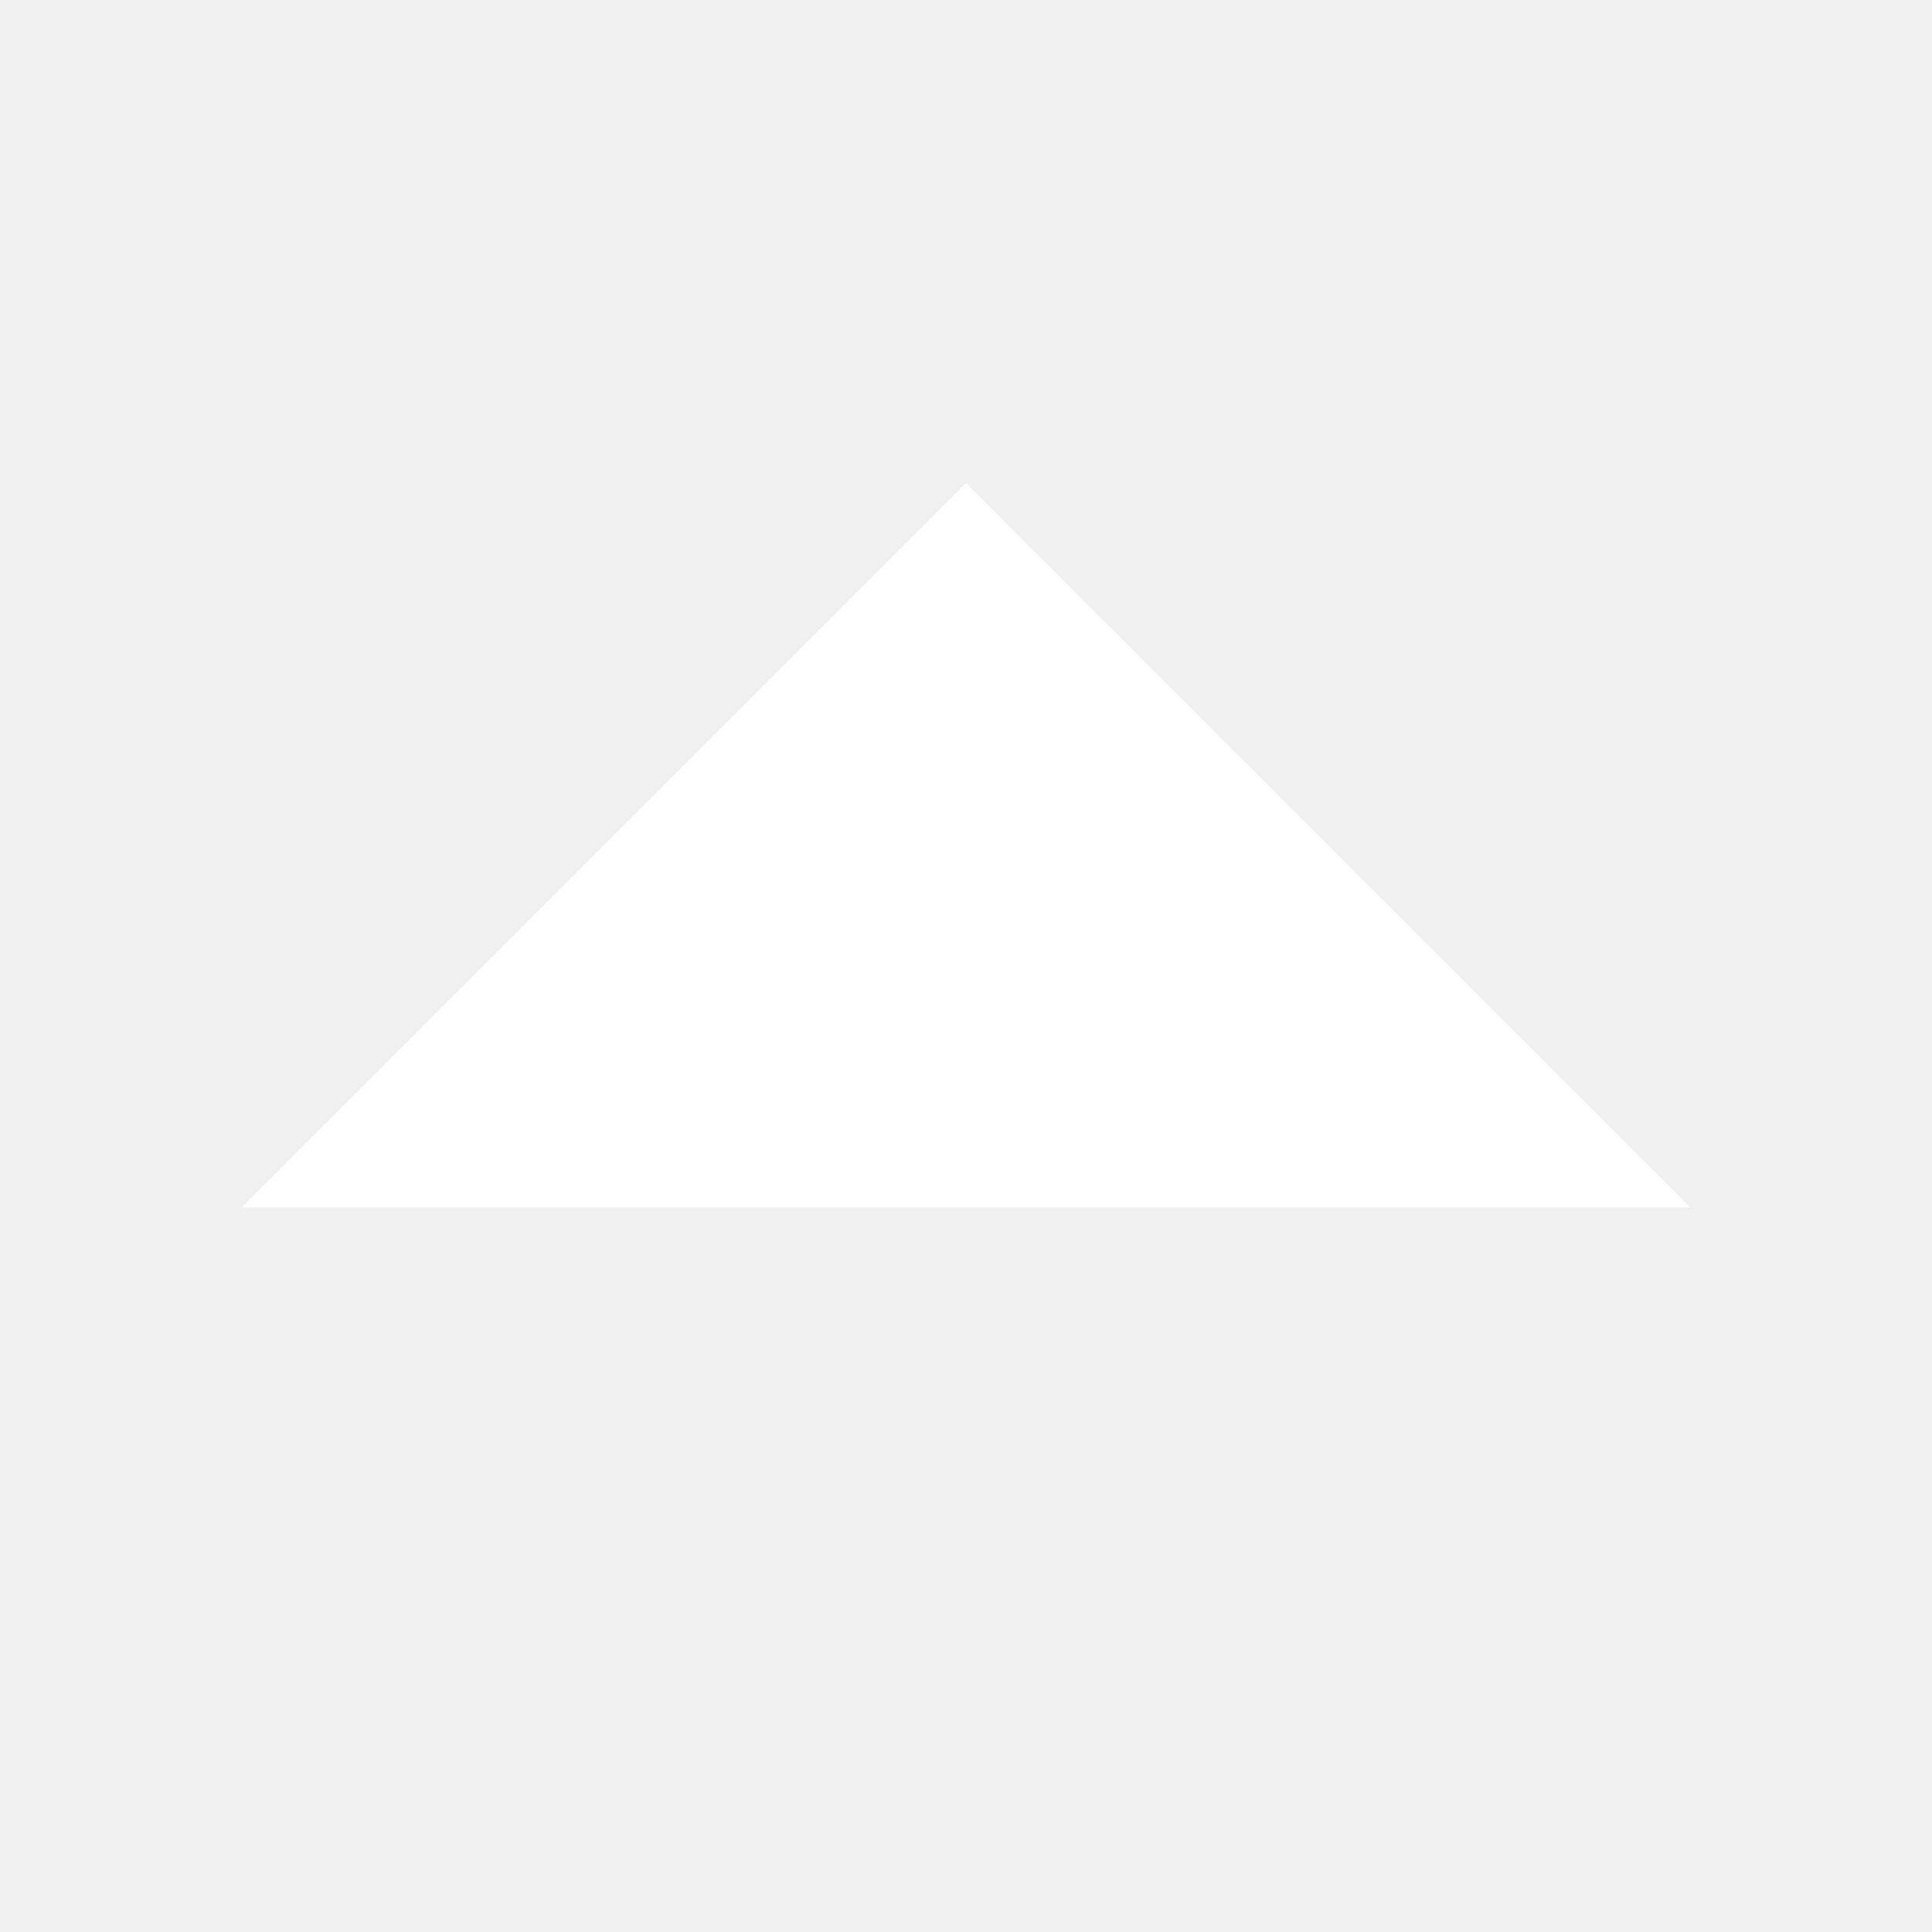
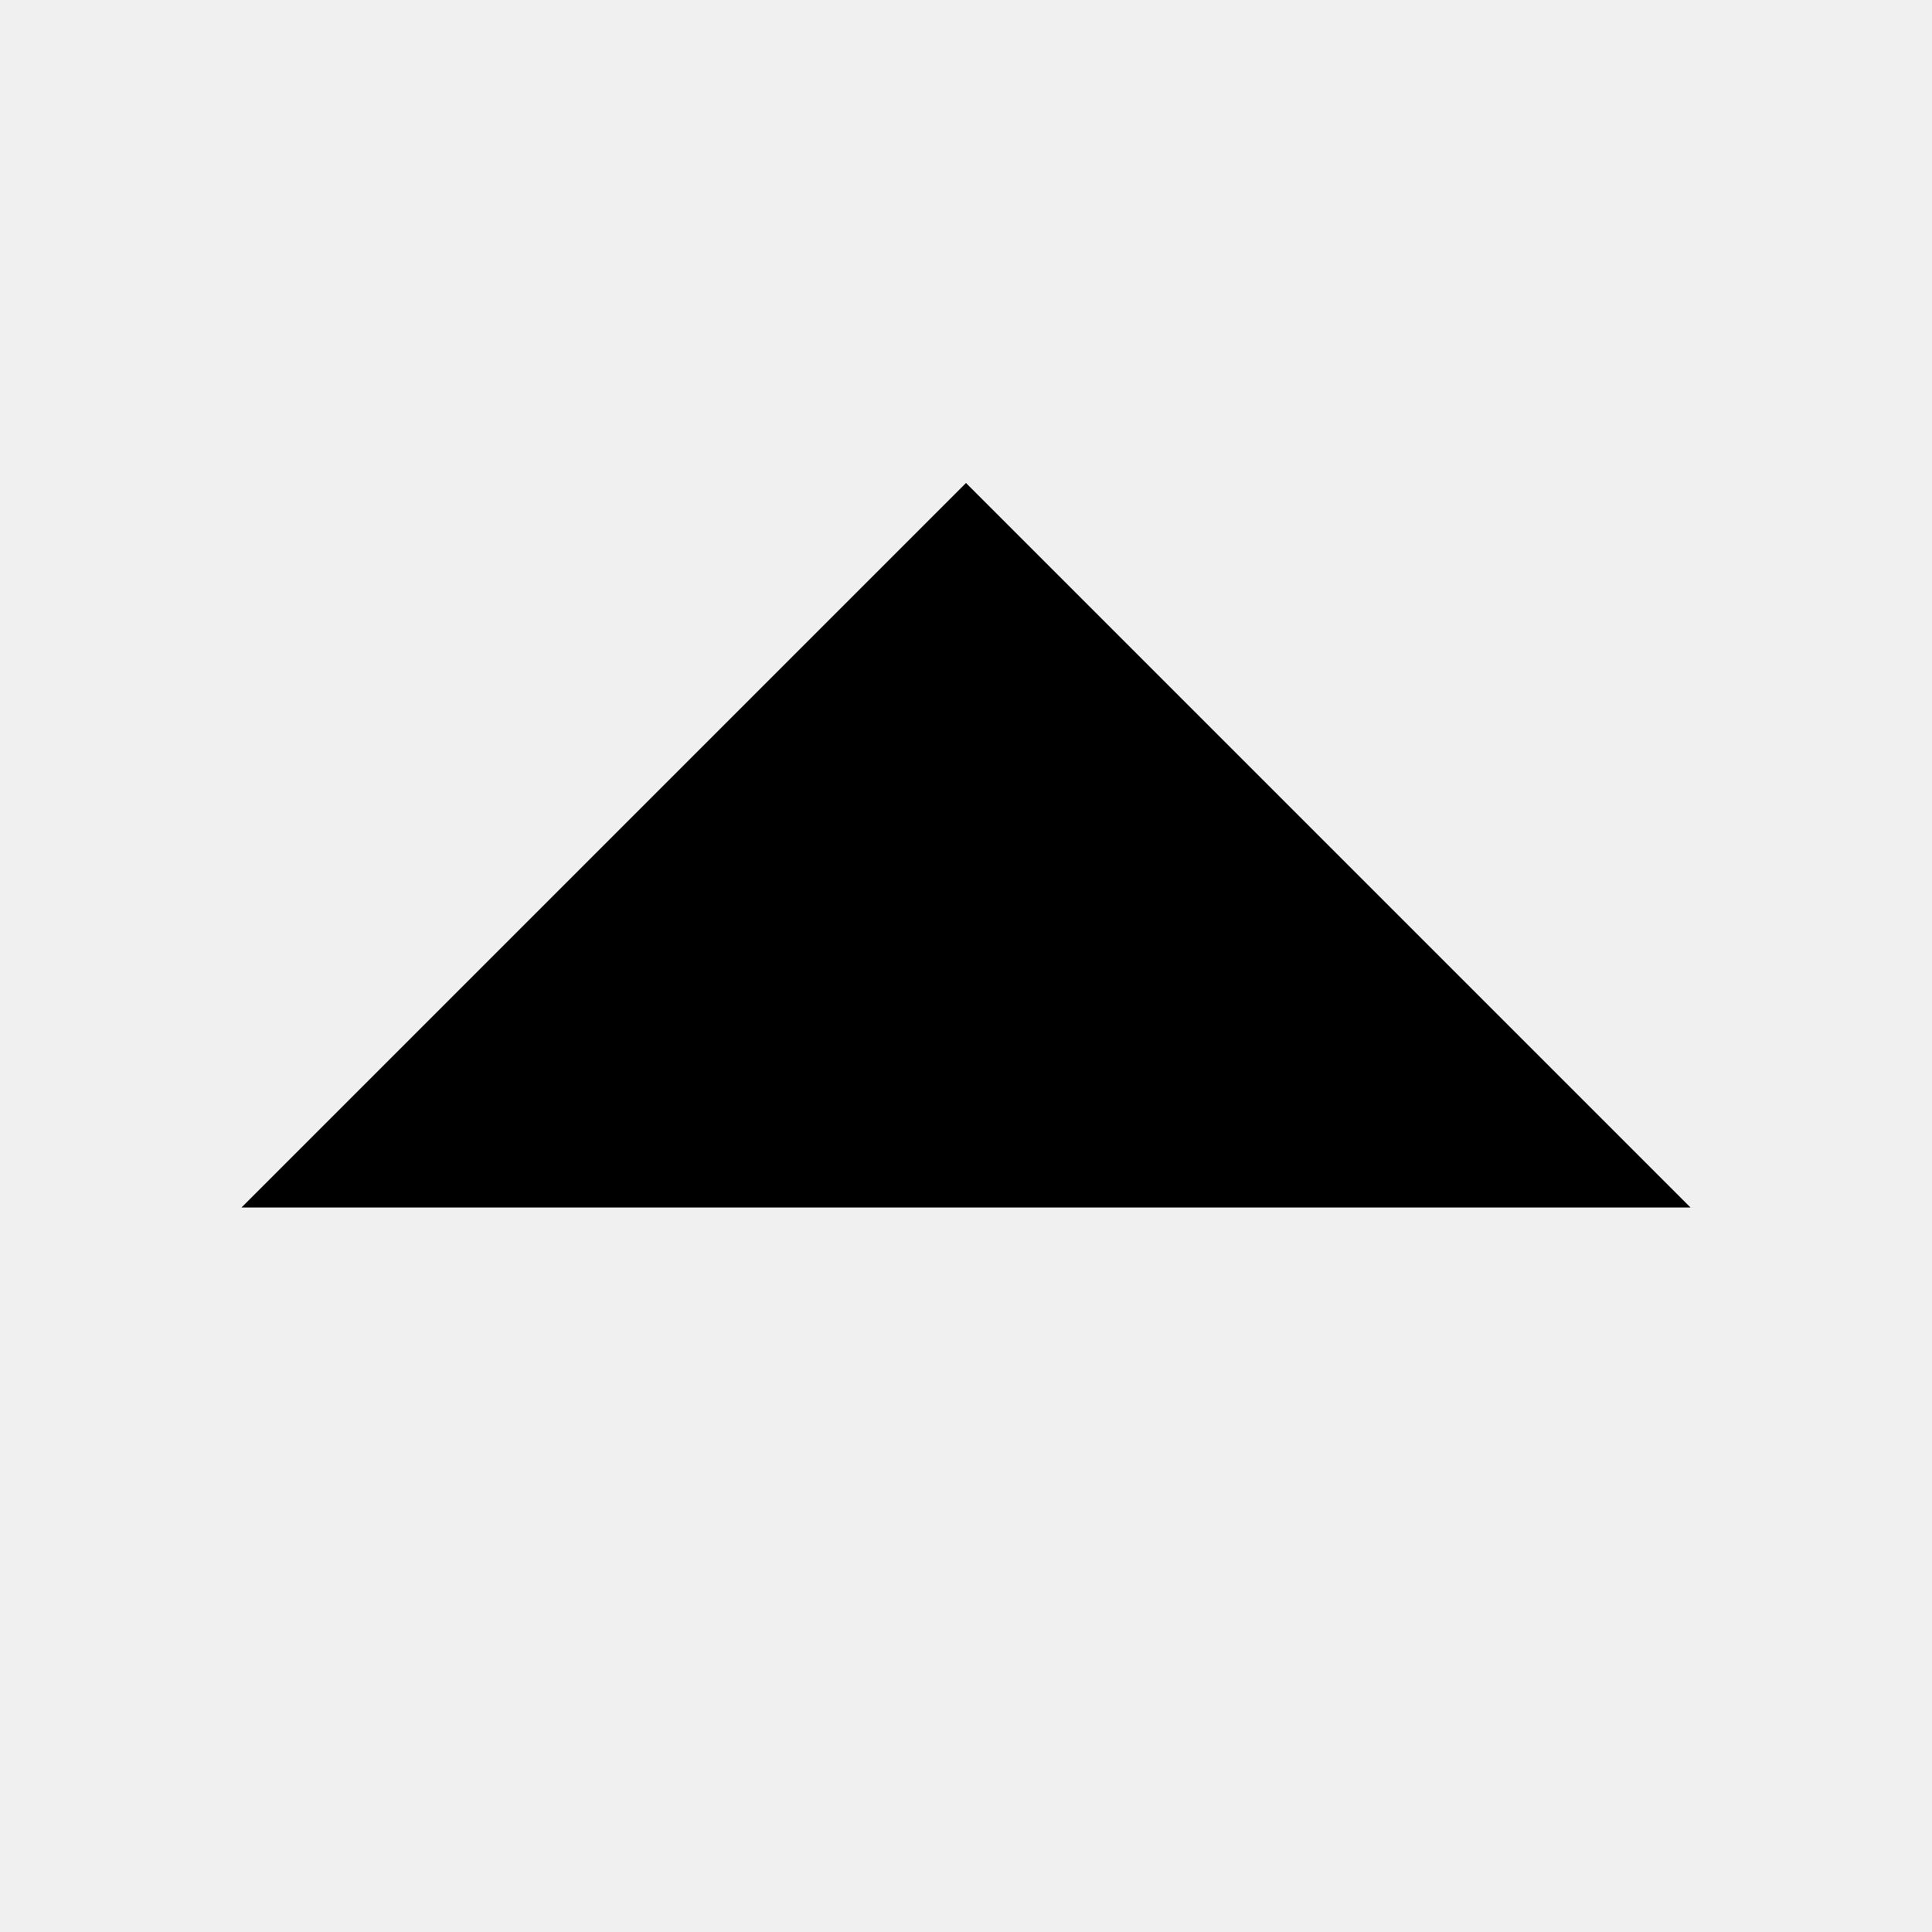
- <svg xmlns="http://www.w3.org/2000/svg" role="img" height="16" width="16" class="Svg-sc-1bi12j5-0 hDgDGI uTkQAMWL5SHXimdorVLl" viewBox="0 0 16 16">
-   <path d="M14 10L8 4l-6 6h12z" fill="#fff" />
+ <svg xmlns="http://www.w3.org/2000/svg" role="img" height="16" width="16" viewBox="0 0 16 16">
+   <path class="button__arrowpath" d="M14 10L8 4l-6 6h12z" />
</svg>
